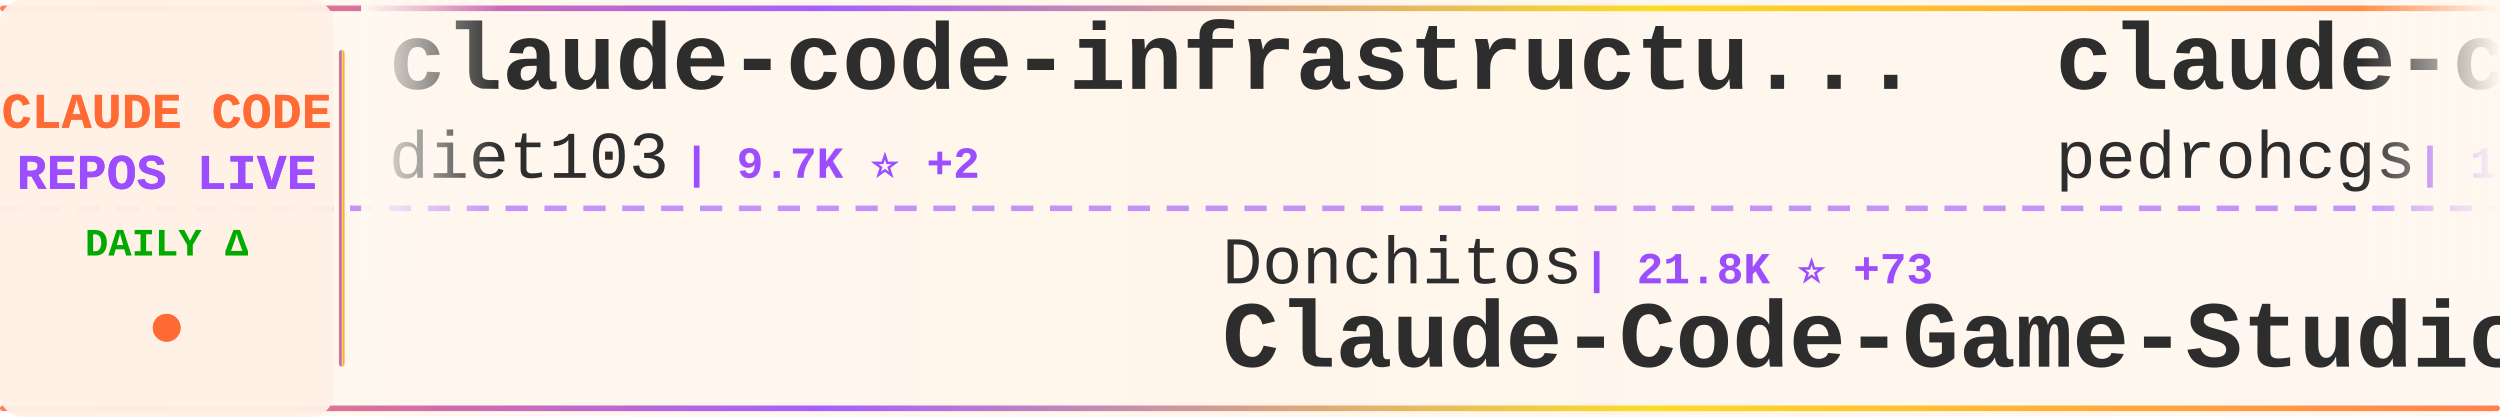
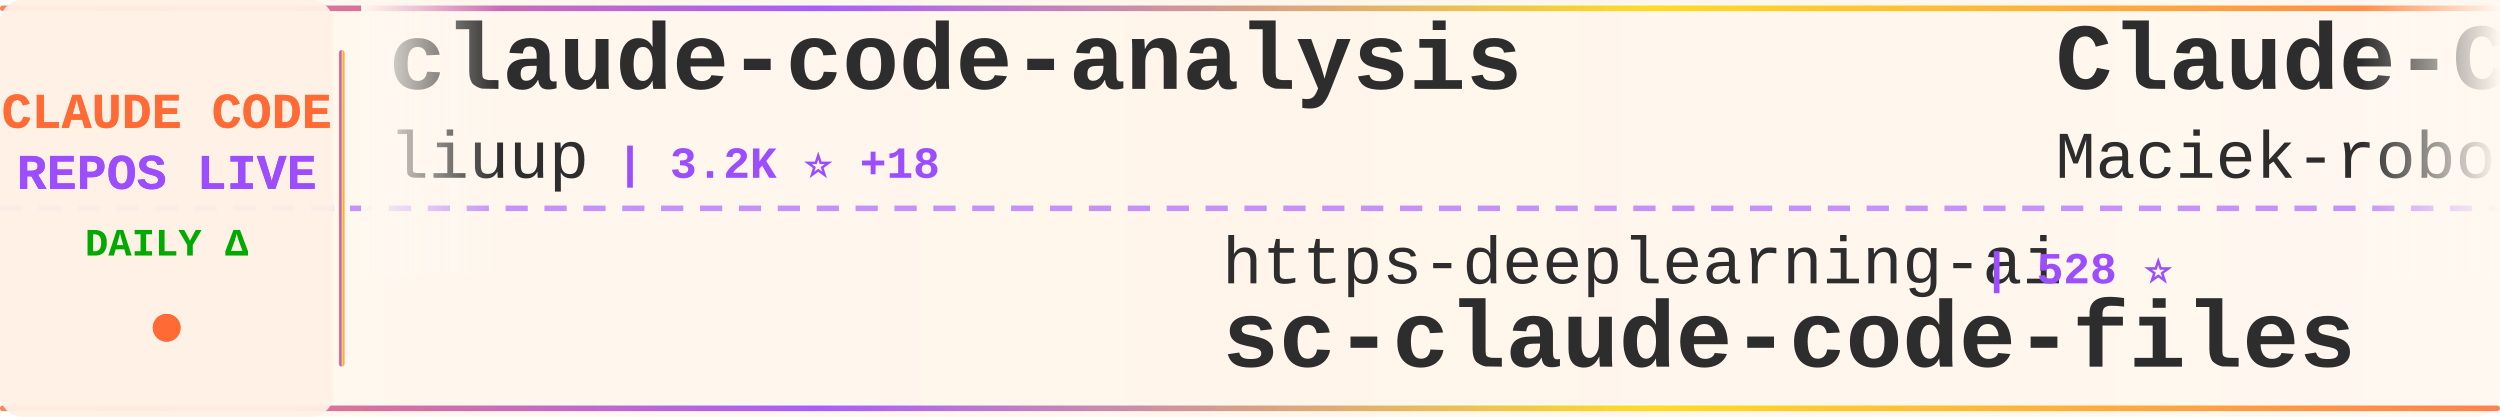
<svg xmlns="http://www.w3.org/2000/svg" width="900" height="150">
  <defs>
    <linearGradient id="tickerBg" x1="0%" y1="0%" x2="100%" y2="0%">
      <stop offset="0%" style="stop-color:#fff8f0;stop-opacity:0.98" />
      <stop offset="50%" style="stop-color:#fff5eb;stop-opacity:1" />
      <stop offset="100%" style="stop-color:#fff8f0;stop-opacity:0.98" />
    </linearGradient>
    <linearGradient id="borderGrad" x1="0%" y1="0%" x2="100%" y2="0%">
      <stop offset="0%" style="stop-color:#FF6B35;stop-opacity:0.85">
        <animate attributeName="stop-opacity" values="0.85;1;0.85" dur="2s" repeatCount="indefinite" />
      </stop>
      <stop offset="33%" style="stop-color:#9C4EFF;stop-opacity:0.9">
        <animate attributeName="stop-opacity" values="0.9;1;0.9" dur="2.2s" repeatCount="indefinite" />
      </stop>
      <stop offset="66%" style="stop-color:#FFD700;stop-opacity:0.85">
        <animate attributeName="stop-opacity" values="0.85;1;0.85" dur="1.8s" repeatCount="indefinite" />
      </stop>
      <stop offset="100%" style="stop-color:#FF6B35;stop-opacity:0.85">
        <animate attributeName="stop-opacity" values="0.85;1;0.85" dur="2s" repeatCount="indefinite" />
      </stop>
    </linearGradient>
    <filter id="textGlow">
      <feGaussianBlur stdDeviation="0.15" result="coloredBlur" />
      <feMerge>
        <feMergeNode in="coloredBlur" />
        <feMergeNode in="SourceGraphic" />
      </feMerge>
    </filter>
    <filter id="metricGlow">
      <feGaussianBlur stdDeviation="0.2" result="coloredBlur" />
      <feMerge>
        <feMergeNode in="coloredBlur" />
        <feMergeNode in="SourceGraphic" />
      </feMerge>
    </filter>
    <linearGradient id="leftFade" x1="0%" y1="0%" x2="100%" y2="0%">
      <stop offset="0%" style="stop-color:#fff8f0;stop-opacity:1" />
      <stop offset="100%" style="stop-color:#fff8f0;stop-opacity:0" />
    </linearGradient>
    <linearGradient id="rightFade" x1="0%" y1="0%" x2="100%" y2="0%">
      <stop offset="0%" style="stop-color:#fff8f0;stop-opacity:0" />
      <stop offset="100%" style="stop-color:#fff8f0;stop-opacity:1" />
    </linearGradient>
  </defs>
  <rect width="900" height="150" fill="url(#tickerBg)" rx="8" />
  <rect x="0" y="2" width="900" height="2" fill="url(#borderGrad)" rx="1" />
  <rect x="0" y="146" width="900" height="2" fill="url(#borderGrad)" rx="1" />
  <line x1="0" y1="75" x2="900" y2="75" stroke="#9C4EFF" stroke-width="2" stroke-dasharray="8 6" opacity="0.6" />
  <rect x="0" y="0" width="120" height="150" fill="#fff0e6" opacity="0.95" rx="8" />
  <text x="60" y="46" font-family="'Courier New', monospace" font-size="18" font-weight="bold" fill="#FF6B35" text-anchor="middle" filter="url(#textGlow)">
    CLAUDE CODE
  </text>
  <text x="60" y="68" font-family="'Courier New', monospace" font-size="18" font-weight="bold" fill="#9C4EFF" text-anchor="middle" filter="url(#textGlow)">
    REPOS LIVE
  </text>
  <text x="60" y="92" font-family="'Courier New', monospace" font-size="14" font-weight="bold" fill="#00aa00" text-anchor="middle">
    DAILY Δ
  </text>
  <circle cx="60" cy="118" r="5" fill="#FF6B35" filter="url(#metricGlow)">
    <animate attributeName="r" values="4;6;4" dur="1.5s" repeatCount="indefinite" />
    <animate attributeName="opacity" values="0.6;1;0.6" dur="1.5s" repeatCount="indefinite" />
  </circle>
  <rect x="122" y="18" width="2" height="114" fill="url(#borderGrad)" rx="1" />
  <clipPath id="tickerClip">
    <rect x="130" y="0" width="770" height="150" />
  </clipPath>
  <g clip-path="url(#tickerClip)">
    <g id="tickerItems">
      <animateTransform attributeName="transform" attributeType="XML" type="translate" from="0 0" to="-3000 0" dur="54s" repeatCount="indefinite" />
      <g transform="translate(0, 0)">
-         <text x="140" y="32" font-family="'Courier New', monospace" font-size="34" font-weight="bold" fill="#2d2d2d">claude-code-infrastructu...</text>
-         <text x="140" y="64" font-family="'Courier New', monospace" font-size="24" font-weight="normal" fill="#2d2d2d" opacity="1.0">diet103</text>
-         <text x="246" y="64" font-family="'Courier New', monospace" font-size="16" font-weight="bold" fill="#9C4EFF"> | 9.7K ⭐ +2</text>
+         <text x="140" y="32" font-family="'Courier New', monospace" font-size="34" font-weight="bold" fill="#2d2d2d">claude-code-analysis</text>
+         <text x="140" y="64" font-family="'Courier New', monospace" font-size="24" font-weight="normal" fill="#2d2d2d" opacity="1.0">liuup</text>
+         <text x="222" y="64" font-family="'Courier New', monospace" font-size="16" font-weight="bold" fill="#9C4EFF"> | 3.2K ⭐ +18</text>
      </g>
      <g transform="translate(300, 0)">
-         <text x="140" y="102" font-family="'Courier New', monospace" font-size="24" font-weight="normal" fill="#2d2d2d" opacity="1.0">Donchitos</text>
-         <text x="270" y="102" font-family="'Courier New', monospace" font-size="16" font-weight="bold" fill="#9C4EFF"> | 21.8K ⭐ +73</text>
-         <text x="140" y="132" font-family="'Courier New', monospace" font-size="34" font-weight="bold" fill="#2d2d2d">Claude-Code-Game-Studios</text>
+         <text x="140" y="102" font-family="'Courier New', monospace" font-size="24" font-weight="normal" fill="#2d2d2d" opacity="1.0">https-deeplearning-ai</text>
+         <text x="414" y="102" font-family="'Courier New', monospace" font-size="16" font-weight="bold" fill="#9C4EFF"> | 528 ⭐</text>
+         <text x="140" y="132" font-family="'Courier New', monospace" font-size="34" font-weight="bold" fill="#2d2d2d">sc-claude-code-files</text>
      </g>
      <g transform="translate(600, 0)">
-         <text x="140" y="32" font-family="'Courier New', monospace" font-size="34" font-weight="bold" fill="#2d2d2d">claude-code-my-workflow</text>
-         <text x="140" y="64" font-family="'Courier New', monospace" font-size="24" font-weight="normal" fill="#2d2d2d" opacity="1.0">pedrohcgs</text>
-         <text x="270" y="64" font-family="'Courier New', monospace" font-size="16" font-weight="bold" fill="#9C4EFF"> | 1.3K ⭐</text>
+         <text x="140" y="32" font-family="'Courier New', monospace" font-size="34" font-weight="bold" fill="#2d2d2d">Claude-Code-Usage-Monito...</text>
+         <text x="140" y="64" font-family="'Courier New', monospace" font-size="24" font-weight="normal" fill="#2d2d2d" opacity="1.0">Maciek-roboblog</text>
+         <text x="342" y="64" font-family="'Courier New', monospace" font-size="16" font-weight="bold" fill="#9C4EFF"> | 8.2K ⭐ +10</text>
      </g>
      <g transform="translate(900, 0)">
-         <text x="140" y="102" font-family="'Courier New', monospace" font-size="24" font-weight="normal" fill="#2d2d2d" opacity="1.0">shareAI-lab</text>
-         <text x="294" y="102" font-family="'Courier New', monospace" font-size="16" font-weight="bold" fill="#9C4EFF"> | 66.9K ⭐ +279</text>
-         <text x="140" y="132" font-family="'Courier New', monospace" font-size="34" font-weight="bold" fill="#2d2d2d">learn-claude-code</text>
+         <text x="140" y="102" font-family="'Courier New', monospace" font-size="24" font-weight="normal" fill="#2d2d2d" opacity="1.0">shanraisshan</text>
+         <text x="306" y="102" font-family="'Courier New', monospace" font-size="16" font-weight="bold" fill="#9C4EFF"> | 58.0K ⭐ +149</text>
+         <text x="140" y="132" font-family="'Courier New', monospace" font-size="34" font-weight="bold" fill="#2d2d2d">claude-code-best-practic...</text>
      </g>
      <g transform="translate(1200, 0)">
-         <text x="140" y="32" font-family="'Courier New', monospace" font-size="34" font-weight="bold" fill="#2d2d2d">claude-code-source-build</text>
-         <text x="140" y="64" font-family="'Courier New', monospace" font-size="24" font-weight="normal" fill="#2d2d2d" opacity="1.0">andrew-kramer-inno</text>
-         <text x="378" y="64" font-family="'Courier New', monospace" font-size="16" font-weight="bold" fill="#9C4EFF"> | 591 ⭐</text>
+         <text x="140" y="32" font-family="'Courier New', monospace" font-size="34" font-weight="bold" fill="#2d2d2d">claude-code-book</text>
+         <text x="140" y="64" font-family="'Courier New', monospace" font-size="24" font-weight="normal" fill="#2d2d2d" opacity="1.0">lintsinghua</text>
+         <text x="294" y="64" font-family="'Courier New', monospace" font-size="16" font-weight="bold" fill="#9C4EFF"> | 3.7K ⭐ +11</text>
      </g>
      <g transform="translate(1500, 0)">
-         <text x="140" y="102" font-family="'Courier New', monospace" font-size="24" font-weight="normal" fill="#2d2d2d" opacity="1.0">sugyan</text>
-         <text x="234" y="102" font-family="'Courier New', monospace" font-size="16" font-weight="bold" fill="#9C4EFF"> | 1.1K ⭐ +1</text>
-         <text x="140" y="132" font-family="'Courier New', monospace" font-size="34" font-weight="bold" fill="#2d2d2d">claude-code-webui</text>
+         <text x="140" y="102" font-family="'Courier New', monospace" font-size="24" font-weight="normal" fill="#2d2d2d" opacity="1.0">Windy3f3f3f3f</text>
+         <text x="318" y="102" font-family="'Courier New', monospace" font-size="16" font-weight="bold" fill="#9C4EFF"> | 2.7K ⭐ +10</text>
+         <text x="140" y="132" font-family="'Courier New', monospace" font-size="34" font-weight="bold" fill="#2d2d2d">how-claude-code-works</text>
      </g>
      <g transform="translate(1800, 0)">
-         <text x="140" y="32" font-family="'Courier New', monospace" font-size="34" font-weight="bold" fill="#2d2d2d">claude-code-telegram</text>
-         <text x="140" y="64" font-family="'Courier New', monospace" font-size="24" font-weight="normal" fill="#2d2d2d" opacity="1.0">RichardAtCT</text>
-         <text x="294" y="64" font-family="'Courier New', monospace" font-size="16" font-weight="bold" fill="#9C4EFF"> | 2.7K ⭐ +1</text>
+         <text x="140" y="32" font-family="'Courier New', monospace" font-size="34" font-weight="bold" fill="#2d2d2d">awesome-claude-code-tool...</text>
+         <text x="140" y="64" font-family="'Courier New', monospace" font-size="24" font-weight="normal" fill="#2d2d2d" opacity="1.0">rohitg00</text>
+         <text x="258" y="64" font-family="'Courier New', monospace" font-size="16" font-weight="bold" fill="#9C4EFF"> | 2.1K ⭐ +16</text>
      </g>
      <g transform="translate(2100, 0)">
-         <text x="140" y="102" font-family="'Courier New', monospace" font-size="24" font-weight="normal" fill="#2d2d2d" opacity="1.0">router-for-me</text>
-         <text x="318" y="102" font-family="'Courier New', monospace" font-size="16" font-weight="bold" fill="#9C4EFF"> | 37.7K ⭐ +111</text>
-         <text x="140" y="132" font-family="'Courier New', monospace" font-size="34" font-weight="bold" fill="#2d2d2d">CLIProxyAPI</text>
+         <text x="140" y="102" font-family="'Courier New', monospace" font-size="24" font-weight="normal" fill="#2d2d2d" opacity="1.0">anthropics</text>
+         <text x="282" y="102" font-family="'Courier New', monospace" font-size="16" font-weight="bold" fill="#9C4EFF"> | 8.0K ⭐ +19</text>
+         <text x="140" y="132" font-family="'Courier New', monospace" font-size="34" font-weight="bold" fill="#2d2d2d">claude-code-action</text>
      </g>
      <g transform="translate(2400, 0)">
-         <text x="140" y="32" font-family="'Courier New', monospace" font-size="34" font-weight="bold" fill="#2d2d2d">claude-code-sub-agents</text>
-         <text x="140" y="64" font-family="'Courier New', monospace" font-size="24" font-weight="normal" fill="#2d2d2d" opacity="1.0">lst97</text>
-         <text x="222" y="64" font-family="'Courier New', monospace" font-size="16" font-weight="bold" fill="#9C4EFF"> | 1.6K ⭐ +1</text>
+         <text x="140" y="32" font-family="'Courier New', monospace" font-size="34" font-weight="bold" fill="#2d2d2d">claude-howto</text>
+         <text x="140" y="64" font-family="'Courier New', monospace" font-size="24" font-weight="normal" fill="#2d2d2d" opacity="1.0">luongnv89</text>
+         <text x="270" y="64" font-family="'Courier New', monospace" font-size="16" font-weight="bold" fill="#9C4EFF"> | 37.3K ⭐ +108</text>
      </g>
      <g transform="translate(2700, 0)">
-         <text x="140" y="102" font-family="'Courier New', monospace" font-size="24" font-weight="normal" fill="#2d2d2d" opacity="1.0">Piebald-AI</text>
-         <text x="282" y="102" font-family="'Courier New', monospace" font-size="16" font-weight="bold" fill="#9C4EFF"> | 11.1K ⭐ +56</text>
-         <text x="140" y="132" font-family="'Courier New', monospace" font-size="34" font-weight="bold" fill="#2d2d2d">claude-code-system-promp...</text>
+         <text x="140" y="102" font-family="'Courier New', monospace" font-size="24" font-weight="normal" fill="#2d2d2d" opacity="1.0">anthropics</text>
+         <text x="282" y="102" font-family="'Courier New', monospace" font-size="16" font-weight="bold" fill="#9C4EFF"> | 880 ⭐ +2</text>
+         <text x="140" y="132" font-family="'Courier New', monospace" font-size="34" font-weight="bold" fill="#2d2d2d">claude-code-base-action</text>
      </g>
      <g transform="translate(3000, 0)">
-         <text x="140" y="32" font-family="'Courier New', monospace" font-size="34" font-weight="bold" fill="#2d2d2d">claude-code-infrastructu...</text>
-         <text x="140" y="64" font-family="'Courier New', monospace" font-size="24" font-weight="normal" fill="#2d2d2d" opacity="1.0">diet103</text>
-         <text x="246" y="64" font-family="'Courier New', monospace" font-size="16" font-weight="bold" fill="#9C4EFF"> | 9.7K ⭐ +2</text>
+         <text x="140" y="32" font-family="'Courier New', monospace" font-size="34" font-weight="bold" fill="#2d2d2d">claude-code-analysis</text>
+         <text x="140" y="64" font-family="'Courier New', monospace" font-size="24" font-weight="normal" fill="#2d2d2d" opacity="1.0">liuup</text>
+         <text x="222" y="64" font-family="'Courier New', monospace" font-size="16" font-weight="bold" fill="#9C4EFF"> | 3.2K ⭐ +18</text>
      </g>
      <g transform="translate(3300, 0)">
-         <text x="140" y="102" font-family="'Courier New', monospace" font-size="24" font-weight="normal" fill="#2d2d2d" opacity="1.0">Donchitos</text>
-         <text x="270" y="102" font-family="'Courier New', monospace" font-size="16" font-weight="bold" fill="#9C4EFF"> | 21.8K ⭐ +73</text>
-         <text x="140" y="132" font-family="'Courier New', monospace" font-size="34" font-weight="bold" fill="#2d2d2d">Claude-Code-Game-Studios</text>
+         <text x="140" y="102" font-family="'Courier New', monospace" font-size="24" font-weight="normal" fill="#2d2d2d" opacity="1.0">https-deeplearning-ai</text>
+         <text x="414" y="102" font-family="'Courier New', monospace" font-size="16" font-weight="bold" fill="#9C4EFF"> | 528 ⭐</text>
+         <text x="140" y="132" font-family="'Courier New', monospace" font-size="34" font-weight="bold" fill="#2d2d2d">sc-claude-code-files</text>
      </g>
      <g transform="translate(3600, 0)">
-         <text x="140" y="32" font-family="'Courier New', monospace" font-size="34" font-weight="bold" fill="#2d2d2d">claude-code-my-workflow</text>
-         <text x="140" y="64" font-family="'Courier New', monospace" font-size="24" font-weight="normal" fill="#2d2d2d" opacity="1.0">pedrohcgs</text>
-         <text x="270" y="64" font-family="'Courier New', monospace" font-size="16" font-weight="bold" fill="#9C4EFF"> | 1.3K ⭐</text>
+         <text x="140" y="32" font-family="'Courier New', monospace" font-size="34" font-weight="bold" fill="#2d2d2d">Claude-Code-Usage-Monito...</text>
+         <text x="140" y="64" font-family="'Courier New', monospace" font-size="24" font-weight="normal" fill="#2d2d2d" opacity="1.0">Maciek-roboblog</text>
+         <text x="342" y="64" font-family="'Courier New', monospace" font-size="16" font-weight="bold" fill="#9C4EFF"> | 8.2K ⭐ +10</text>
      </g>
      <g transform="translate(3900, 0)">
-         <text x="140" y="102" font-family="'Courier New', monospace" font-size="24" font-weight="normal" fill="#2d2d2d" opacity="1.0">shareAI-lab</text>
-         <text x="294" y="102" font-family="'Courier New', monospace" font-size="16" font-weight="bold" fill="#9C4EFF"> | 66.9K ⭐ +279</text>
-         <text x="140" y="132" font-family="'Courier New', monospace" font-size="34" font-weight="bold" fill="#2d2d2d">learn-claude-code</text>
+         <text x="140" y="102" font-family="'Courier New', monospace" font-size="24" font-weight="normal" fill="#2d2d2d" opacity="1.0">shanraisshan</text>
+         <text x="306" y="102" font-family="'Courier New', monospace" font-size="16" font-weight="bold" fill="#9C4EFF"> | 58.0K ⭐ +149</text>
+         <text x="140" y="132" font-family="'Courier New', monospace" font-size="34" font-weight="bold" fill="#2d2d2d">claude-code-best-practic...</text>
      </g>
    </g>
  </g>
  <rect x="130" y="0" width="50" height="100" fill="url(#leftFade)" />
  <rect x="850" y="0" width="50" height="100" fill="url(#rightFade)" />
</svg>
